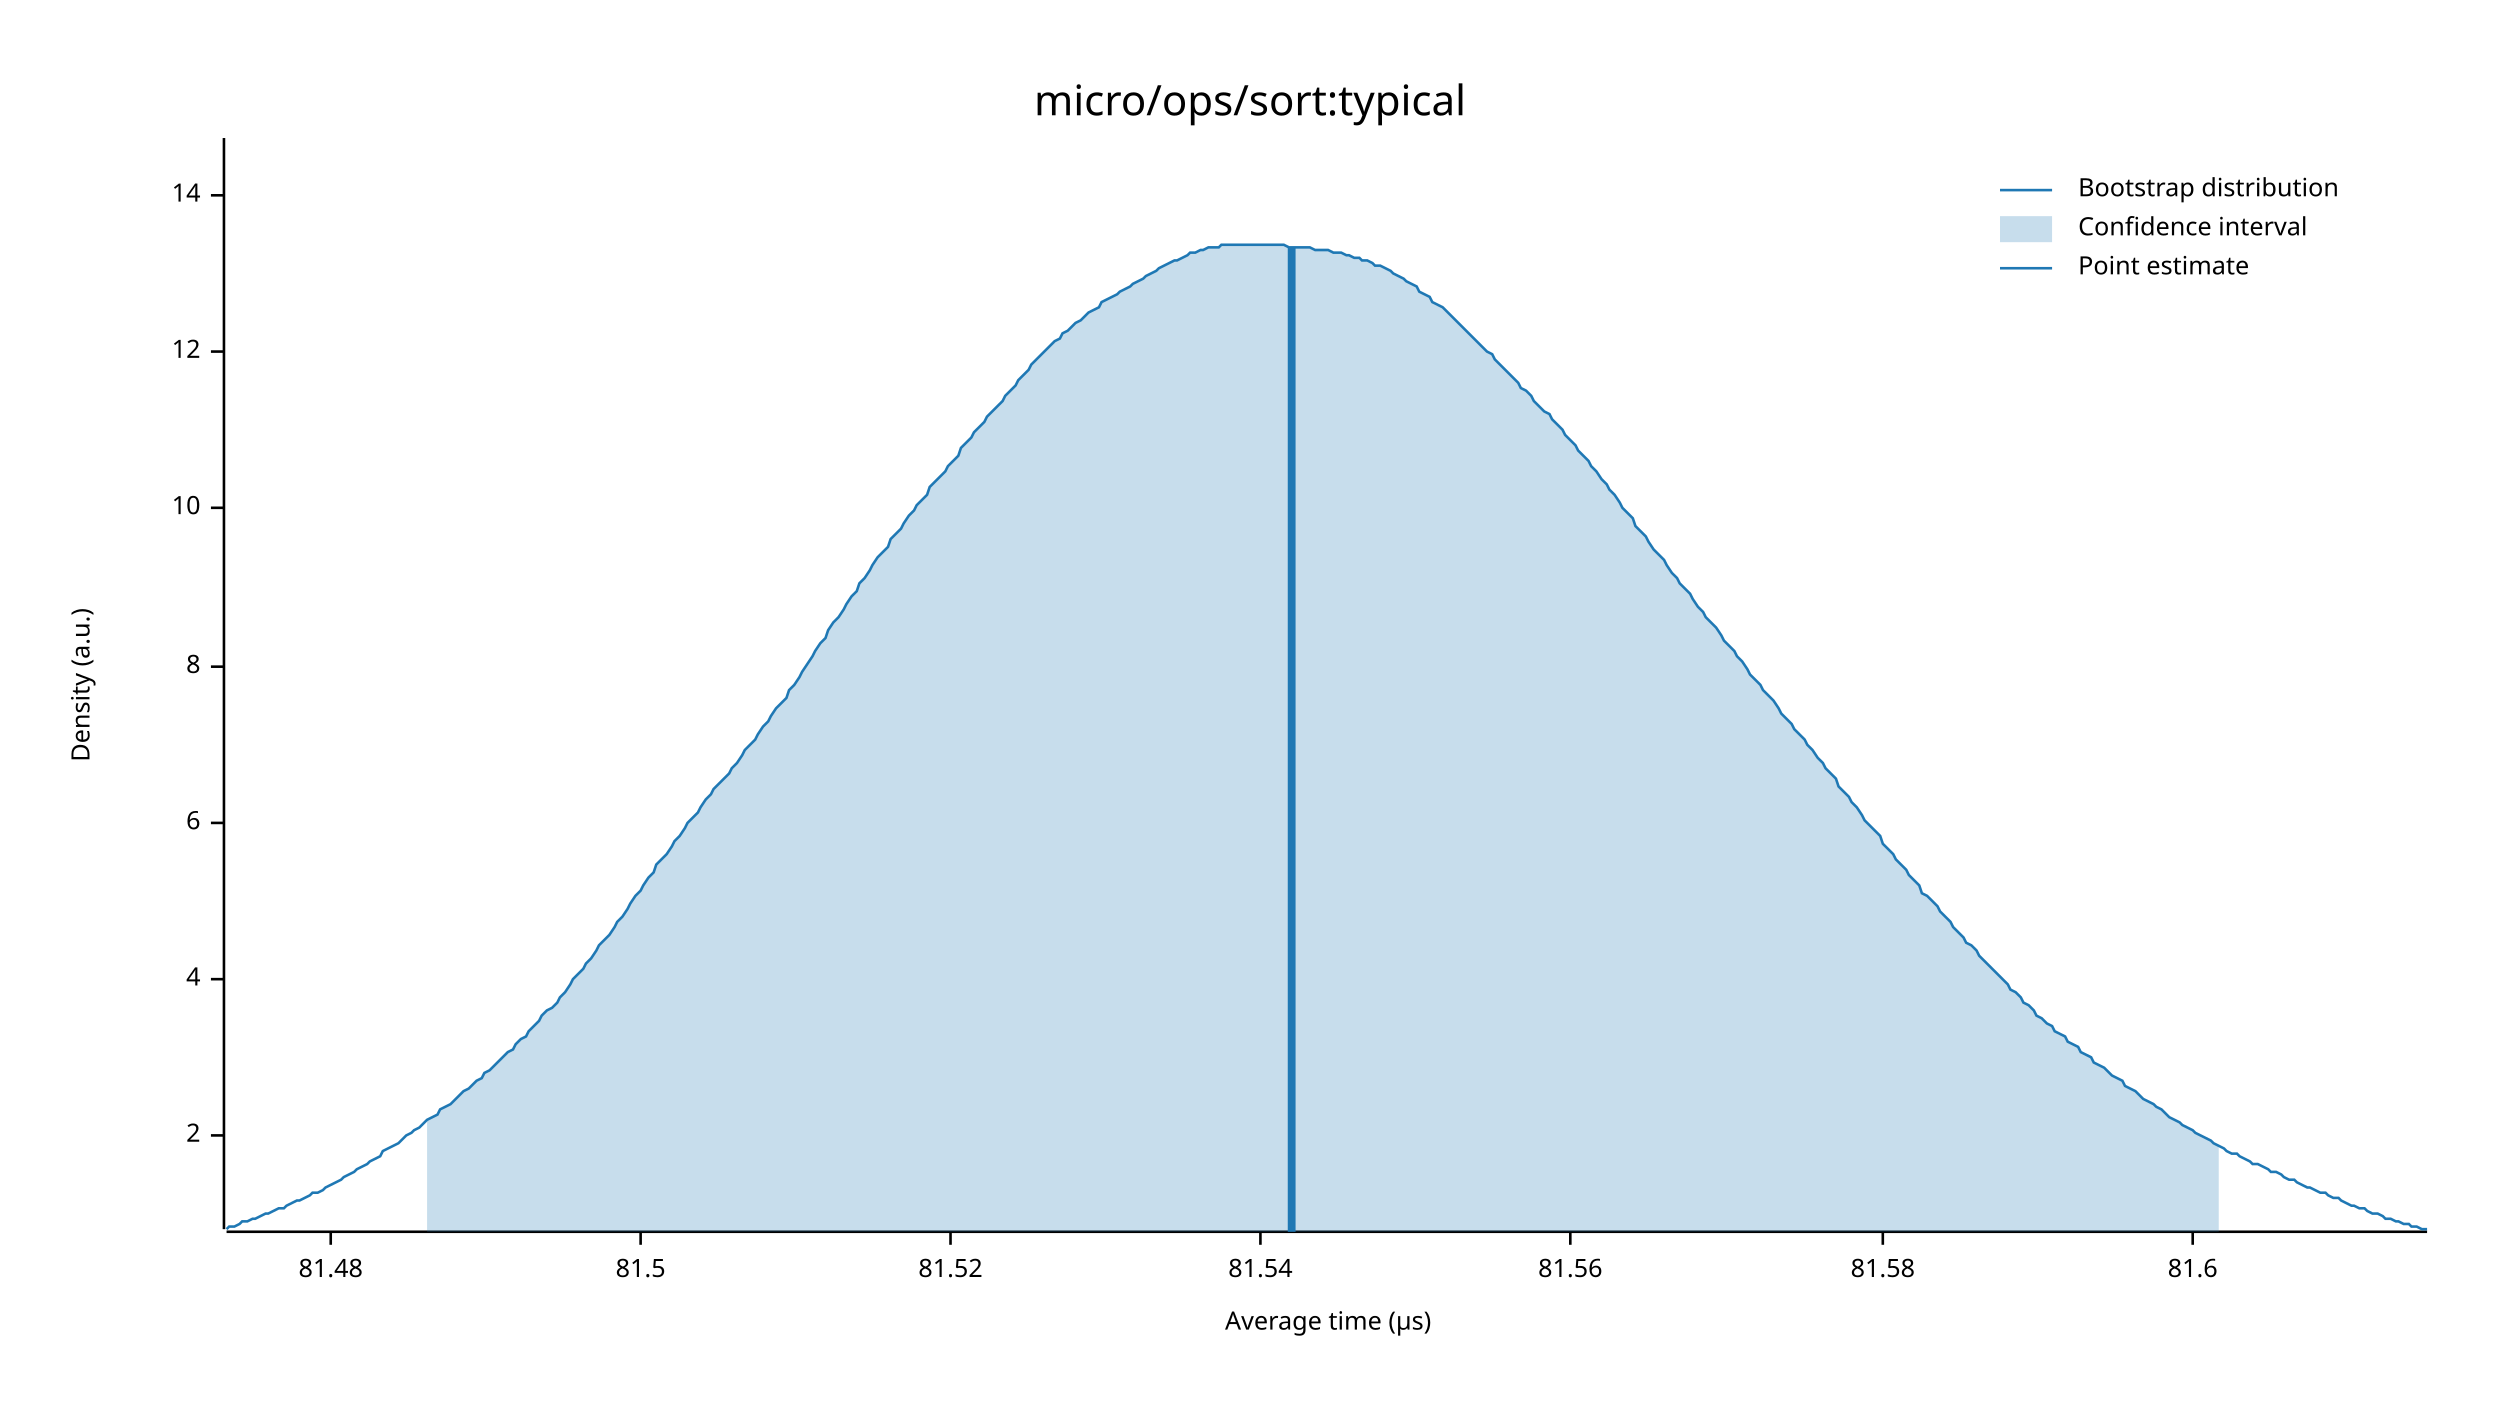
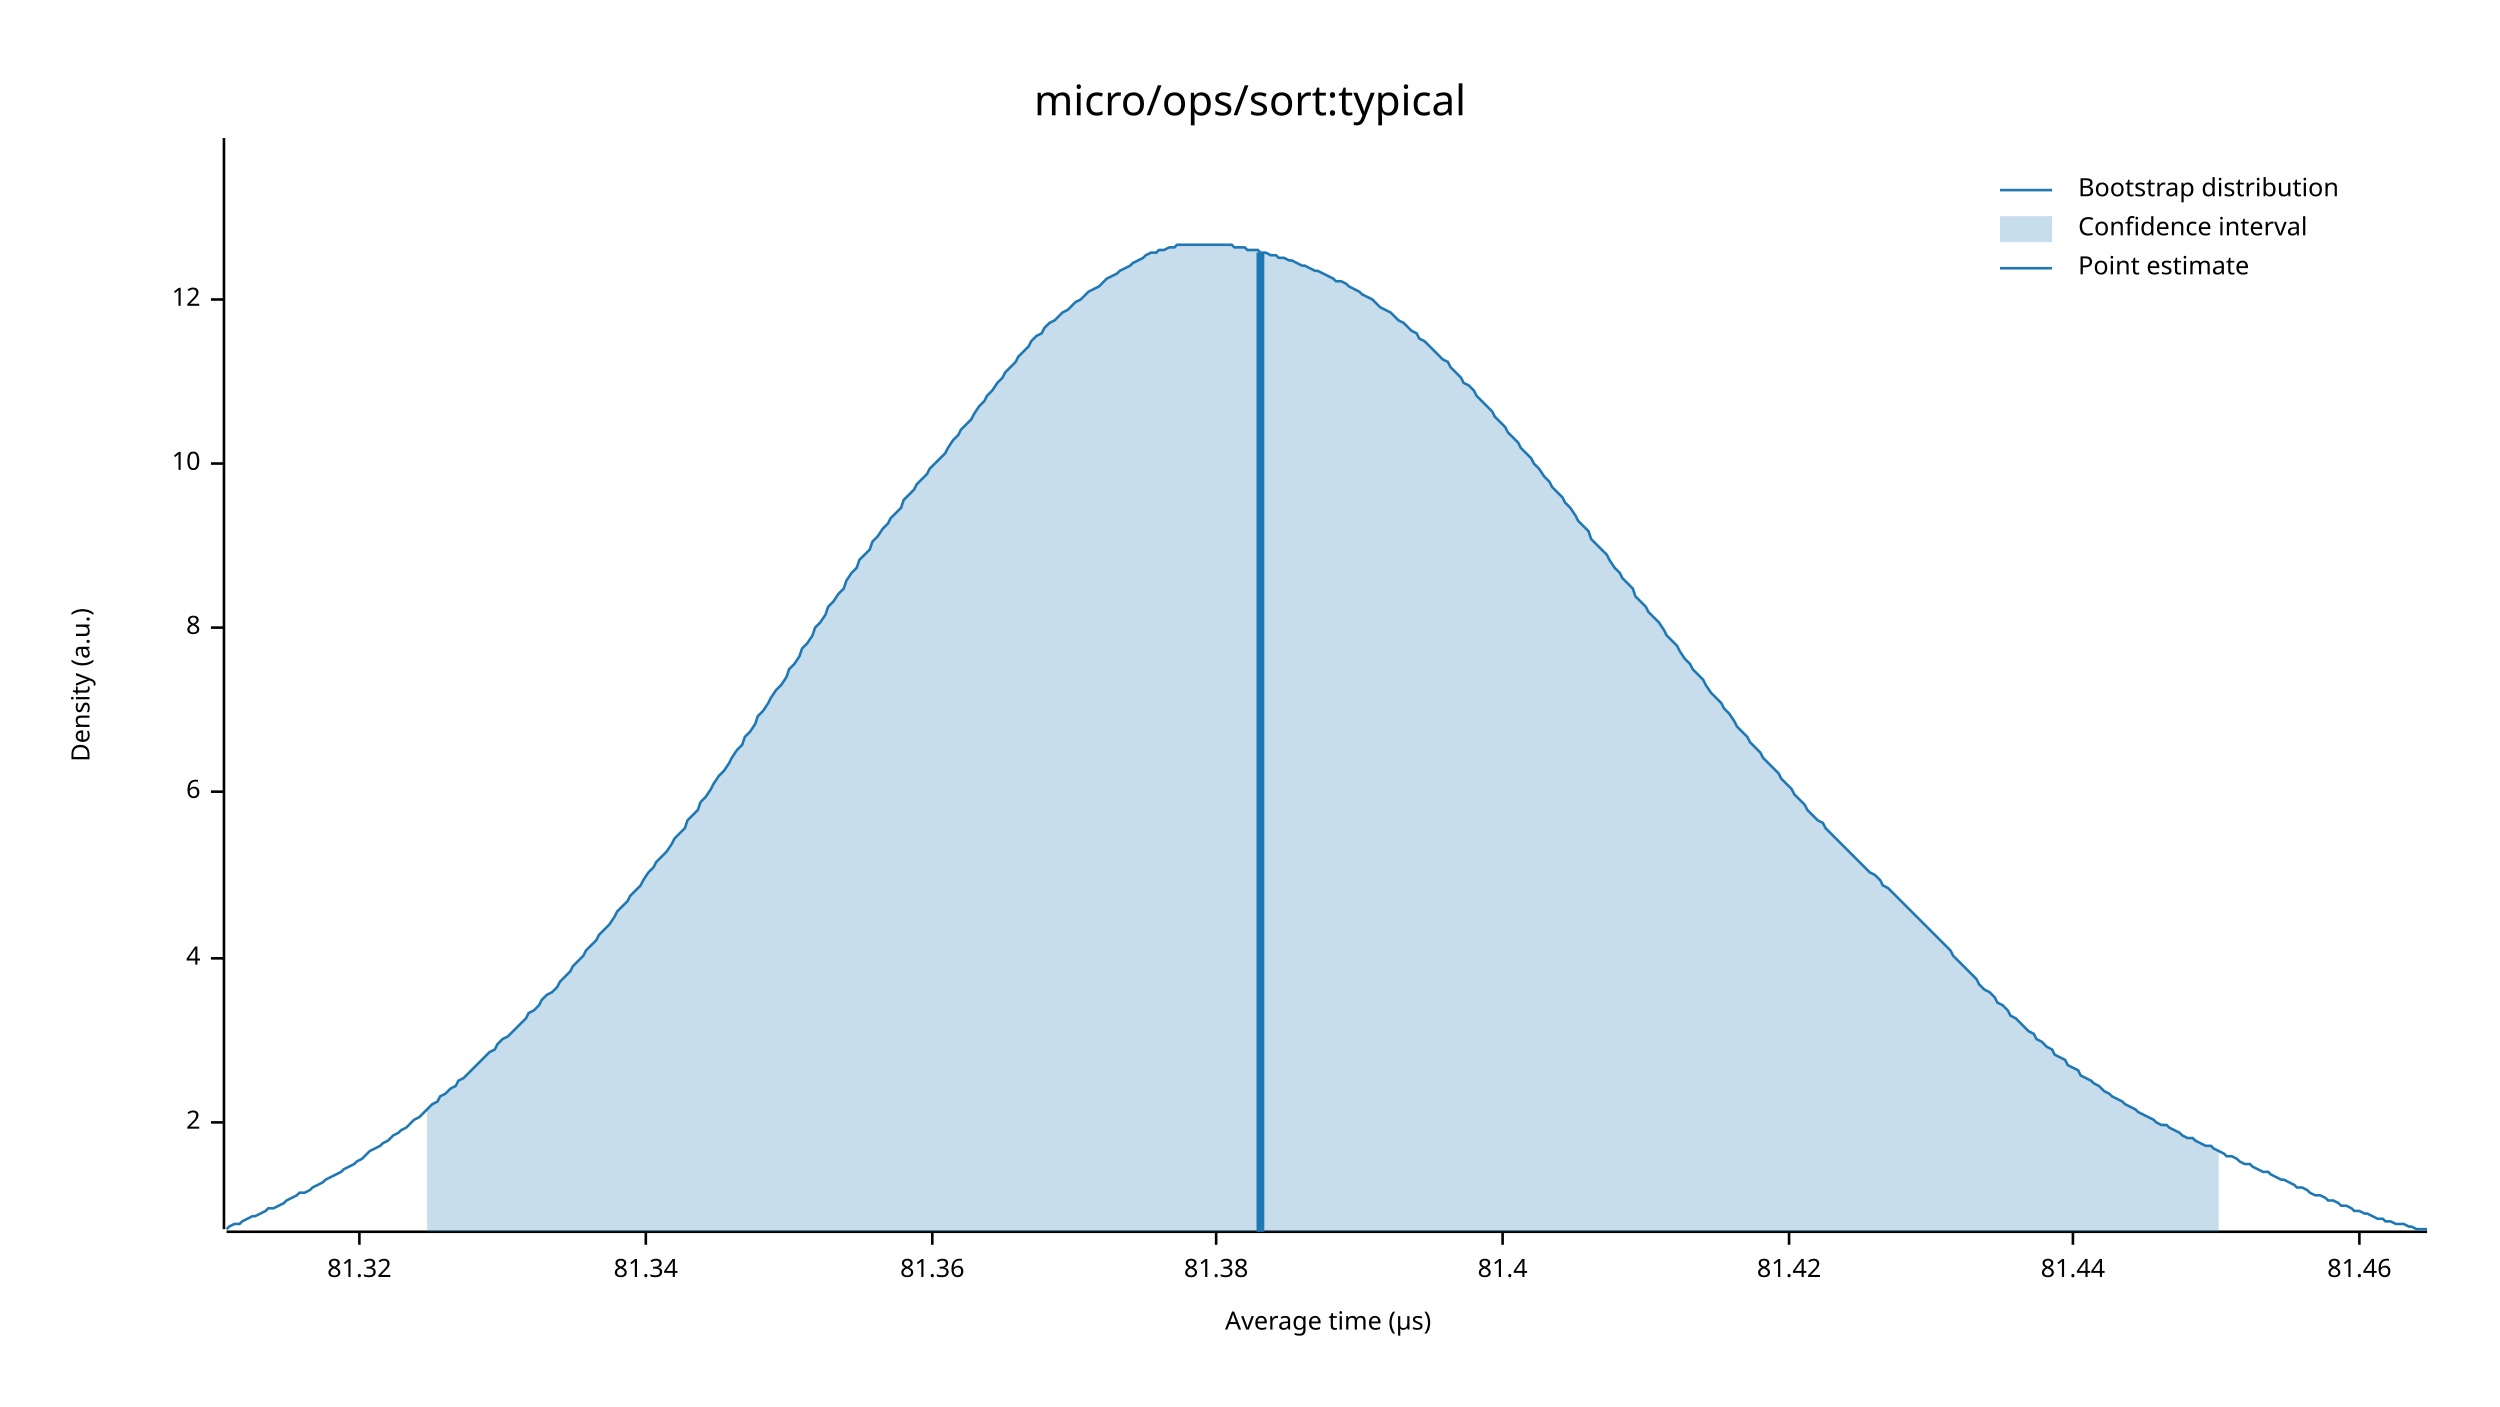
<svg xmlns="http://www.w3.org/2000/svg" width="960" height="540" viewBox="0 0 960 540">
  <text x="480" y="32" dy="0.76em" text-anchor="middle" font-family="sans-serif" font-size="16.129" opacity="1" fill="#000000">
micro/ops/sort:typical
</text>
  <text x="27" y="263" dy="0.76em" text-anchor="middle" font-family="sans-serif" font-size="9.677" opacity="1" fill="#000000" transform="rotate(270, 27, 263)">
Density (a.u.)
</text>
  <text x="510" y="513" dy="-0.5ex" text-anchor="middle" font-family="sans-serif" font-size="9.677" opacity="1" fill="#000000">
Average time (µs)
</text>
  <polyline fill="none" opacity="1" stroke="#000000" stroke-width="1" points="86,53 86,472 " />
-   <text x="77" y="436" dy="0.5ex" text-anchor="end" font-family="sans-serif" font-size="9.677" opacity="1" fill="#000000">
+   <text x="77" y="431" dy="0.5ex" text-anchor="end" font-family="sans-serif" font-size="9.677" opacity="1" fill="#000000">
2
</text>
-   <polyline fill="none" opacity="1" stroke="#000000" stroke-width="1" points="81,436 86,436 " />
-   <text x="77" y="376" dy="0.5ex" text-anchor="end" font-family="sans-serif" font-size="9.677" opacity="1" fill="#000000">
+   <polyline fill="none" opacity="1" stroke="#000000" stroke-width="1" points="81,431 86,431 " />
+   <text x="77" y="368" dy="0.5ex" text-anchor="end" font-family="sans-serif" font-size="9.677" opacity="1" fill="#000000">
4
</text>
-   <polyline fill="none" opacity="1" stroke="#000000" stroke-width="1" points="81,376 86,376 " />
-   <text x="77" y="316" dy="0.5ex" text-anchor="end" font-family="sans-serif" font-size="9.677" opacity="1" fill="#000000">
+   <polyline fill="none" opacity="1" stroke="#000000" stroke-width="1" points="81,368 86,368 " />
+   <text x="77" y="304" dy="0.5ex" text-anchor="end" font-family="sans-serif" font-size="9.677" opacity="1" fill="#000000">
6
</text>
-   <polyline fill="none" opacity="1" stroke="#000000" stroke-width="1" points="81,316 86,316 " />
-   <text x="77" y="256" dy="0.5ex" text-anchor="end" font-family="sans-serif" font-size="9.677" opacity="1" fill="#000000">
+   <polyline fill="none" opacity="1" stroke="#000000" stroke-width="1" points="81,304 86,304 " />
+   <text x="77" y="241" dy="0.5ex" text-anchor="end" font-family="sans-serif" font-size="9.677" opacity="1" fill="#000000">
8
</text>
-   <polyline fill="none" opacity="1" stroke="#000000" stroke-width="1" points="81,256 86,256 " />
-   <text x="77" y="195" dy="0.5ex" text-anchor="end" font-family="sans-serif" font-size="9.677" opacity="1" fill="#000000">
+   <polyline fill="none" opacity="1" stroke="#000000" stroke-width="1" points="81,241 86,241 " />
+   <text x="77" y="178" dy="0.5ex" text-anchor="end" font-family="sans-serif" font-size="9.677" opacity="1" fill="#000000">
10
</text>
-   <polyline fill="none" opacity="1" stroke="#000000" stroke-width="1" points="81,195 86,195 " />
-   <text x="77" y="135" dy="0.5ex" text-anchor="end" font-family="sans-serif" font-size="9.677" opacity="1" fill="#000000">
+   <polyline fill="none" opacity="1" stroke="#000000" stroke-width="1" points="81,178 86,178 " />
+   <text x="77" y="115" dy="0.5ex" text-anchor="end" font-family="sans-serif" font-size="9.677" opacity="1" fill="#000000">
12
</text>
-   <polyline fill="none" opacity="1" stroke="#000000" stroke-width="1" points="81,135 86,135 " />
-   <text x="77" y="75" dy="0.5ex" text-anchor="end" font-family="sans-serif" font-size="9.677" opacity="1" fill="#000000">
- 14
+   <polyline fill="none" opacity="1" stroke="#000000" stroke-width="1" points="81,115 86,115 " />
+   <polyline fill="none" opacity="1" stroke="#000000" stroke-width="1" points="87,473 932,473 " />
+   <text x="138" y="483" dy="0.76em" text-anchor="middle" font-family="sans-serif" font-size="9.677" opacity="1" fill="#000000">
+ 81.32
</text>
-   <polyline fill="none" opacity="1" stroke="#000000" stroke-width="1" points="81,75 86,75 " />
-   <polyline fill="none" opacity="1" stroke="#000000" stroke-width="1" points="87,473 932,473 " />
-   <text x="127" y="483" dy="0.76em" text-anchor="middle" font-family="sans-serif" font-size="9.677" opacity="1" fill="#000000">
- 81.48
+   <polyline fill="none" opacity="1" stroke="#000000" stroke-width="1" points="138,473 138,478 " />
+   <text x="248" y="483" dy="0.76em" text-anchor="middle" font-family="sans-serif" font-size="9.677" opacity="1" fill="#000000">
+ 81.34
</text>
-   <polyline fill="none" opacity="1" stroke="#000000" stroke-width="1" points="127,473 127,478 " />
-   <text x="246" y="483" dy="0.76em" text-anchor="middle" font-family="sans-serif" font-size="9.677" opacity="1" fill="#000000">
- 81.5
+   <polyline fill="none" opacity="1" stroke="#000000" stroke-width="1" points="248,473 248,478 " />
+   <text x="358" y="483" dy="0.76em" text-anchor="middle" font-family="sans-serif" font-size="9.677" opacity="1" fill="#000000">
+ 81.36
</text>
-   <polyline fill="none" opacity="1" stroke="#000000" stroke-width="1" points="246,473 246,478 " />
-   <text x="365" y="483" dy="0.76em" text-anchor="middle" font-family="sans-serif" font-size="9.677" opacity="1" fill="#000000">
- 81.52
+   <polyline fill="none" opacity="1" stroke="#000000" stroke-width="1" points="358,473 358,478 " />
+   <text x="467" y="483" dy="0.76em" text-anchor="middle" font-family="sans-serif" font-size="9.677" opacity="1" fill="#000000">
+ 81.38
</text>
-   <polyline fill="none" opacity="1" stroke="#000000" stroke-width="1" points="365,473 365,478 " />
-   <text x="484" y="483" dy="0.76em" text-anchor="middle" font-family="sans-serif" font-size="9.677" opacity="1" fill="#000000">
- 81.54
+   <polyline fill="none" opacity="1" stroke="#000000" stroke-width="1" points="467,473 467,478 " />
+   <text x="577" y="483" dy="0.76em" text-anchor="middle" font-family="sans-serif" font-size="9.677" opacity="1" fill="#000000">
+ 81.4
</text>
-   <polyline fill="none" opacity="1" stroke="#000000" stroke-width="1" points="484,473 484,478 " />
-   <text x="603" y="483" dy="0.76em" text-anchor="middle" font-family="sans-serif" font-size="9.677" opacity="1" fill="#000000">
- 81.56
+   <polyline fill="none" opacity="1" stroke="#000000" stroke-width="1" points="577,473 577,478 " />
+   <text x="687" y="483" dy="0.76em" text-anchor="middle" font-family="sans-serif" font-size="9.677" opacity="1" fill="#000000">
+ 81.42
</text>
-   <polyline fill="none" opacity="1" stroke="#000000" stroke-width="1" points="603,473 603,478 " />
-   <text x="723" y="483" dy="0.76em" text-anchor="middle" font-family="sans-serif" font-size="9.677" opacity="1" fill="#000000">
- 81.58
+   <polyline fill="none" opacity="1" stroke="#000000" stroke-width="1" points="687,473 687,478 " />
+   <text x="796" y="483" dy="0.76em" text-anchor="middle" font-family="sans-serif" font-size="9.677" opacity="1" fill="#000000">
+ 81.44
</text>
-   <polyline fill="none" opacity="1" stroke="#000000" stroke-width="1" points="723,473 723,478 " />
-   <text x="842" y="483" dy="0.76em" text-anchor="middle" font-family="sans-serif" font-size="9.677" opacity="1" fill="#000000">
- 81.6
+   <polyline fill="none" opacity="1" stroke="#000000" stroke-width="1" points="796,473 796,478 " />
+   <text x="906" y="483" dy="0.76em" text-anchor="middle" font-family="sans-serif" font-size="9.677" opacity="1" fill="#000000">
+ 81.46
</text>
-   <polyline fill="none" opacity="1" stroke="#000000" stroke-width="1" points="842,473 842,478 " />
-   <polyline fill="none" opacity="1" stroke="#1F78B4" stroke-width="1" points="87,472 88,471 90,471 92,470 93,469 95,469 97,468 98,468 100,467 102,466 103,466 105,465 107,464 109,464 110,463 112,462 114,461 115,461 117,460 119,459 120,458 122,458 124,457 125,456 127,455 129,454 131,453 132,452 134,451 136,450 137,449 139,448 141,447 142,446 144,445 146,444 147,442 149,441 151,440 153,439 154,438 156,436 158,435 159,434 161,433 163,431 164,430 166,429 168,428 169,426 171,425 173,424 175,422 176,421 178,419 180,418 181,417 183,415 185,414 186,412 188,411 190,409 191,408 193,406 195,404 197,403 198,401 200,399 202,398 203,396 205,394 207,392 208,390 210,388 212,387 214,385 215,383 217,381 219,378 220,376 222,374 224,372 225,370 227,368 229,365 230,363 232,361 234,359 236,356 237,354 239,352 241,349 242,347 244,344 246,342 247,340 249,337 251,335 252,332 254,330 256,328 258,325 259,323 261,321 263,318 264,316 266,314 268,312 269,310 271,307 273,305 274,303 276,301 278,299 280,297 281,295 283,293 285,290 286,288 288,286 290,284 291,282 293,279 295,277 296,275 298,272 300,270 302,268 303,265 305,263 307,260 308,258 310,255 312,252 313,250 315,247 317,245 318,242 320,239 322,237 324,234 325,232 327,229 329,227 330,224 332,222 334,219 335,217 337,214 339,212 341,210 342,207 344,205 346,203 347,201 349,198 351,196 352,194 354,192 356,190 357,187 359,185 361,183 363,181 364,179 366,177 368,175 369,172 371,170 373,168 374,166 376,164 378,162 379,160 381,158 383,156 385,154 386,152 388,150 390,148 391,146 393,144 395,142 396,140 398,138 400,136 401,135 403,133 405,131 407,130 408,128 410,127 412,125 413,124 415,123 417,121 418,120 420,119 422,118 423,116 425,115 427,114 429,113 430,112 432,111 434,110 435,109 437,108 439,107 440,106 442,105 444,104 445,103 447,102 449,101 451,100 452,100 454,99 456,98 457,97 459,97 461,96 462,96 464,95 466,95 468,95 469,94 471,94 473,94 474,94 476,94 478,94 479,94 481,94 483,94 484,94 486,94 488,94 490,94 491,94 493,94 495,95 496,95 498,95 500,95 501,95 503,95 505,96 506,96 508,96 510,96 512,97 513,97 515,97 517,98 518,98 520,99 522,99 523,100 525,100 527,101 528,102 530,102 532,103 534,104 535,105 537,106 539,107 540,108 542,109 544,110 545,112 547,113 549,114 550,116 552,117 554,118 556,120 557,121 559,123 561,125 562,126 564,128 566,130 567,131 569,133 571,135 573,136 574,138 576,140 578,142 579,143 581,145 583,147 584,149 586,150 588,152 589,154 591,156 593,158 595,159 596,161 598,163 600,165 601,167 603,169 605,171 606,173 608,175 610,177 611,179 613,181 615,184 617,186 618,188 620,190 622,193 623,195 625,197 627,199 628,202 630,204 632,206 633,208 635,211 637,213 639,215 640,217 642,220 644,222 645,224 647,226 649,228 650,230 652,233 654,235 655,237 657,239 659,241 661,244 662,246 664,248 666,250 667,252 669,254 671,257 672,259 674,261 676,263 677,265 679,267 681,269 683,272 684,274 686,276 688,278 689,280 691,282 693,284 694,286 696,288 698,291 700,293 701,295 703,297 705,299 706,302 708,304 710,306 711,308 713,310 715,313 716,315 718,317 720,319 722,321 723,324 725,326 727,328 728,330 730,332 732,334 733,336 735,338 737,340 738,343 740,344 742,346 744,348 745,350 747,352 749,354 750,356 752,358 754,360 755,362 757,363 759,365 760,367 762,369 764,371 766,373 767,374 769,376 771,378 772,380 774,381 776,383 777,385 779,386 781,388 782,390 784,391 786,393 788,394 789,396 791,397 793,398 794,400 796,401 798,402 799,404 801,405 803,406 804,408 806,409 808,410 810,412 811,413 813,414 815,415 816,417 818,418 820,419 821,420 823,422 825,423 827,424 828,425 830,426 832,428 833,429 835,430 837,431 838,432 840,433 842,434 843,435 845,436 847,437 849,438 850,439 852,440 854,441 855,442 857,443 859,443 860,444 862,445 864,446 865,447 867,447 869,448 871,449 872,450 874,450 876,451 877,452 879,453 881,453 882,454 884,455 886,456 887,456 889,457 891,458 893,458 894,459 896,460 898,460 899,461 901,462 903,463 904,463 906,464 908,464 909,465 911,466 913,466 915,467 916,468 918,468 920,469 921,469 923,470 925,470 926,471 928,471 930,472 932,472 " />
-   <polygon opacity="0.25" fill="#1F78B4" points="164,430 166,429 168,428 169,426 171,425 173,424 175,422 176,421 178,419 180,418 181,417 183,415 185,414 186,412 188,411 190,409 191,408 193,406 195,404 197,403 198,401 200,399 202,398 203,396 205,394 207,392 208,390 210,388 212,387 214,385 215,383 217,381 219,378 220,376 222,374 224,372 225,370 227,368 229,365 230,363 232,361 234,359 236,356 237,354 239,352 241,349 242,347 244,344 246,342 247,340 249,337 251,335 252,332 254,330 256,328 258,325 259,323 261,321 263,318 264,316 266,314 268,312 269,310 271,307 273,305 274,303 276,301 278,299 280,297 281,295 283,293 285,290 286,288 288,286 290,284 291,282 293,279 295,277 296,275 298,272 300,270 302,268 303,265 305,263 307,260 308,258 310,255 312,252 313,250 315,247 317,245 318,242 320,239 322,237 324,234 325,232 327,229 329,227 330,224 332,222 334,219 335,217 337,214 339,212 341,210 342,207 344,205 346,203 347,201 349,198 351,196 352,194 354,192 356,190 357,187 359,185 361,183 363,181 364,179 366,177 368,175 369,172 371,170 373,168 374,166 376,164 378,162 379,160 381,158 383,156 385,154 386,152 388,150 390,148 391,146 393,144 395,142 396,140 398,138 400,136 401,135 403,133 405,131 407,130 408,128 410,127 412,125 413,124 415,123 417,121 418,120 420,119 422,118 423,116 425,115 427,114 429,113 430,112 432,111 434,110 435,109 437,108 439,107 440,106 442,105 444,104 445,103 447,102 449,101 451,100 452,100 454,99 456,98 457,97 459,97 461,96 462,96 464,95 466,95 468,95 469,94 471,94 473,94 474,94 476,94 478,94 479,94 481,94 483,94 484,94 486,94 488,94 490,94 491,94 493,94 495,95 496,95 498,95 500,95 501,95 503,95 505,96 506,96 508,96 510,96 512,97 513,97 515,97 517,98 518,98 520,99 522,99 523,100 525,100 527,101 528,102 530,102 532,103 534,104 535,105 537,106 539,107 540,108 542,109 544,110 545,112 547,113 549,114 550,116 552,117 554,118 556,120 557,121 559,123 561,125 562,126 564,128 566,130 567,131 569,133 571,135 573,136 574,138 576,140 578,142 579,143 581,145 583,147 584,149 586,150 588,152 589,154 591,156 593,158 595,159 596,161 598,163 600,165 601,167 603,169 605,171 606,173 608,175 610,177 611,179 613,181 615,184 617,186 618,188 620,190 622,193 623,195 625,197 627,199 628,202 630,204 632,206 633,208 635,211 637,213 639,215 640,217 642,220 644,222 645,224 647,226 649,228 650,230 652,233 654,235 655,237 657,239 659,241 661,244 662,246 664,248 666,250 667,252 669,254 671,257 672,259 674,261 676,263 677,265 679,267 681,269 683,272 684,274 686,276 688,278 689,280 691,282 693,284 694,286 696,288 698,291 700,293 701,295 703,297 705,299 706,302 708,304 710,306 711,308 713,310 715,313 716,315 718,317 720,319 722,321 723,324 725,326 727,328 728,330 730,332 732,334 733,336 735,338 737,340 738,343 740,344 742,346 744,348 745,350 747,352 749,354 750,356 752,358 754,360 755,362 757,363 759,365 760,367 762,369 764,371 766,373 767,374 769,376 771,378 772,380 774,381 776,383 777,385 779,386 781,388 782,390 784,391 786,393 788,394 789,396 791,397 793,398 794,400 796,401 798,402 799,404 801,405 803,406 804,408 806,409 808,410 810,412 811,413 813,414 815,415 816,417 818,418 820,419 821,420 823,422 825,423 827,424 828,425 830,426 832,428 833,429 835,430 837,431 838,432 840,433 842,434 843,435 845,436 847,437 849,438 850,439 852,440 852,473 164,473 " />
-   <polyline fill="none" opacity="1" stroke="#1F78B4" stroke-width="3" points="496,473 496,95 " />
+   <polyline fill="none" opacity="1" stroke="#000000" stroke-width="1" points="906,473 906,478 " />
+   <polyline fill="none" opacity="1" stroke="#1F78B4" stroke-width="1" points="87,472 88,471 90,470 92,470 93,469 95,468 97,467 98,467 100,466 102,465 103,464 105,464 107,463 109,462 110,461 112,460 114,459 115,458 117,458 119,457 120,456 122,455 124,454 125,453 127,452 129,451 131,450 132,449 134,448 136,447 137,446 139,445 141,443 142,442 144,441 146,440 147,439 149,438 151,436 153,435 154,434 156,433 158,431 159,430 161,429 163,427 164,426 166,424 168,423 169,421 171,420 173,418 175,417 176,415 178,414 180,412 181,411 183,409 185,407 186,406 188,404 190,403 191,401 193,399 195,398 197,396 198,395 200,393 202,391 203,389 205,388 207,386 208,384 210,382 212,381 214,379 215,377 217,375 219,373 220,371 222,369 224,367 225,365 227,363 229,361 230,359 232,357 234,355 236,352 237,350 239,348 241,346 242,344 244,342 246,340 247,338 249,335 251,333 252,331 254,329 256,327 258,324 259,322 261,320 263,318 264,315 266,313 268,311 269,308 271,306 273,303 274,301 276,298 278,296 280,293 281,291 283,288 285,286 286,283 288,281 290,278 291,275 293,273 295,270 296,268 298,265 300,263 302,260 303,257 305,255 307,252 308,249 310,247 312,244 313,241 315,239 317,236 318,233 320,231 322,228 324,226 325,223 327,220 329,218 330,215 332,213 334,211 335,208 337,206 339,203 341,201 342,199 344,197 346,195 347,192 349,190 351,188 352,186 354,184 356,182 357,180 359,178 361,176 363,174 364,172 366,169 368,167 369,165 371,163 373,161 374,159 376,156 378,154 379,152 381,150 383,147 385,145 386,143 388,141 390,139 391,137 393,135 395,133 396,131 398,129 400,128 401,126 403,124 405,123 407,121 408,120 410,119 412,117 413,116 415,115 417,113 418,112 420,111 422,110 423,109 425,107 427,106 429,105 430,104 432,103 434,102 435,101 437,100 439,99 440,98 442,97 444,97 445,96 447,96 449,95 451,95 452,94 454,94 456,94 457,94 459,94 461,94 462,94 464,94 466,94 468,94 469,94 471,94 473,94 474,95 476,95 478,95 479,96 481,96 483,96 484,97 486,97 488,98 490,98 491,99 493,99 495,100 496,100 498,101 500,102 501,102 503,103 505,104 506,104 508,105 510,106 512,107 513,108 515,108 517,109 518,110 520,111 522,112 523,113 525,114 527,115 528,116 530,118 532,119 534,120 535,121 537,123 539,124 540,125 542,127 544,128 545,130 547,131 549,133 550,134 552,136 554,138 556,139 557,141 559,143 561,145 562,147 564,148 566,150 567,152 569,154 571,156 573,158 574,160 576,162 578,164 579,166 581,168 583,170 584,172 586,174 588,176 589,178 591,180 593,183 595,185 596,187 598,189 600,191 601,193 603,195 605,198 606,200 608,202 610,204 611,207 613,209 615,211 617,213 618,215 620,218 622,220 623,222 625,224 627,226 628,229 630,231 632,233 633,235 635,237 637,239 639,242 640,244 642,246 644,248 645,250 647,253 649,255 650,257 652,259 654,261 655,263 657,266 659,268 661,270 662,272 664,274 666,277 667,279 669,281 671,283 672,285 674,287 676,289 677,291 679,293 681,295 683,297 684,299 686,301 688,303 689,305 691,307 693,309 694,311 696,313 698,315 700,316 701,318 703,320 705,322 706,323 708,325 710,327 711,328 713,330 715,332 716,333 718,335 720,336 722,338 723,340 725,341 727,343 728,344 730,346 732,348 733,349 735,351 737,353 738,354 740,356 742,358 744,360 745,361 747,363 749,365 750,367 752,369 754,371 755,372 757,374 759,376 760,378 762,380 764,381 766,383 767,385 769,386 771,388 772,390 774,391 776,393 777,394 779,396 781,397 782,399 784,400 786,402 788,403 789,405 791,406 793,407 794,409 796,410 798,411 799,413 801,414 803,415 804,416 806,417 808,419 810,420 811,421 813,422 815,423 816,424 818,425 820,426 821,427 823,428 825,429 827,430 828,431 830,432 832,432 833,433 835,434 837,435 838,436 840,437 842,437 843,438 845,439 847,440 849,440 850,441 852,442 854,443 855,444 857,444 859,445 860,446 862,447 864,447 865,448 867,449 869,450 871,450 872,451 874,452 876,453 877,453 879,454 881,455 882,456 884,456 886,457 887,458 889,459 891,459 893,460 894,461 896,461 898,462 899,463 901,463 903,464 904,465 906,465 908,466 909,466 911,467 913,468 915,468 916,469 918,469 920,470 921,470 923,470 925,471 926,471 928,472 930,472 932,472 " />
+   <polygon opacity="0.25" fill="#1F78B4" points="164,426 166,424 168,423 169,421 171,420 173,418 175,417 176,415 178,414 180,412 181,411 183,409 185,407 186,406 188,404 190,403 191,401 193,399 195,398 197,396 198,395 200,393 202,391 203,389 205,388 207,386 208,384 210,382 212,381 214,379 215,377 217,375 219,373 220,371 222,369 224,367 225,365 227,363 229,361 230,359 232,357 234,355 236,352 237,350 239,348 241,346 242,344 244,342 246,340 247,338 249,335 251,333 252,331 254,329 256,327 258,324 259,322 261,320 263,318 264,315 266,313 268,311 269,308 271,306 273,303 274,301 276,298 278,296 280,293 281,291 283,288 285,286 286,283 288,281 290,278 291,275 293,273 295,270 296,268 298,265 300,263 302,260 303,257 305,255 307,252 308,249 310,247 312,244 313,241 315,239 317,236 318,233 320,231 322,228 324,226 325,223 327,220 329,218 330,215 332,213 334,211 335,208 337,206 339,203 341,201 342,199 344,197 346,195 347,192 349,190 351,188 352,186 354,184 356,182 357,180 359,178 361,176 363,174 364,172 366,169 368,167 369,165 371,163 373,161 374,159 376,156 378,154 379,152 381,150 383,147 385,145 386,143 388,141 390,139 391,137 393,135 395,133 396,131 398,129 400,128 401,126 403,124 405,123 407,121 408,120 410,119 412,117 413,116 415,115 417,113 418,112 420,111 422,110 423,109 425,107 427,106 429,105 430,104 432,103 434,102 435,101 437,100 439,99 440,98 442,97 444,97 445,96 447,96 449,95 451,95 452,94 454,94 456,94 457,94 459,94 461,94 462,94 464,94 466,94 468,94 469,94 471,94 473,94 474,95 476,95 478,95 479,96 481,96 483,96 484,97 486,97 488,98 490,98 491,99 493,99 495,100 496,100 498,101 500,102 501,102 503,103 505,104 506,104 508,105 510,106 512,107 513,108 515,108 517,109 518,110 520,111 522,112 523,113 525,114 527,115 528,116 530,118 532,119 534,120 535,121 537,123 539,124 540,125 542,127 544,128 545,130 547,131 549,133 550,134 552,136 554,138 556,139 557,141 559,143 561,145 562,147 564,148 566,150 567,152 569,154 571,156 573,158 574,160 576,162 578,164 579,166 581,168 583,170 584,172 586,174 588,176 589,178 591,180 593,183 595,185 596,187 598,189 600,191 601,193 603,195 605,198 606,200 608,202 610,204 611,207 613,209 615,211 617,213 618,215 620,218 622,220 623,222 625,224 627,226 628,229 630,231 632,233 633,235 635,237 637,239 639,242 640,244 642,246 644,248 645,250 647,253 649,255 650,257 652,259 654,261 655,263 657,266 659,268 661,270 662,272 664,274 666,277 667,279 669,281 671,283 672,285 674,287 676,289 677,291 679,293 681,295 683,297 684,299 686,301 688,303 689,305 691,307 693,309 694,311 696,313 698,315 700,316 701,318 703,320 705,322 706,323 708,325 710,327 711,328 713,330 715,332 716,333 718,335 720,336 722,338 723,340 725,341 727,343 728,344 730,346 732,348 733,349 735,351 737,353 738,354 740,356 742,358 744,360 745,361 747,363 749,365 750,367 752,369 754,371 755,372 757,374 759,376 760,378 762,380 764,381 766,383 767,385 769,386 771,388 772,390 774,391 776,393 777,394 779,396 781,397 782,399 784,400 786,402 788,403 789,405 791,406 793,407 794,409 796,410 798,411 799,413 801,414 803,415 804,416 806,417 808,419 810,420 811,421 813,422 815,423 816,424 818,425 820,426 821,427 823,428 825,429 827,430 828,431 830,432 832,432 833,433 835,434 837,435 838,436 840,437 842,437 843,438 845,439 847,440 849,440 850,441 852,442 852,473 164,473 " />
+   <polyline fill="none" opacity="1" stroke="#1F78B4" stroke-width="3" points="484,473 484,97 " />
  <text x="798" y="68" dy="0.76em" text-anchor="start" font-family="sans-serif" font-size="9.677" opacity="1" fill="#000000">
Bootstrap distribution
</text>
  <text x="798" y="83" dy="0.76em" text-anchor="start" font-family="sans-serif" font-size="9.677" opacity="1" fill="#000000">
Confidence interval
</text>
  <text x="798" y="98" dy="0.76em" text-anchor="start" font-family="sans-serif" font-size="9.677" opacity="1" fill="#000000">
Point estimate
</text>
  <polyline fill="none" opacity="1" stroke="#1F78B4" stroke-width="1" points="768,73 788,73 " />
  <rect x="768" y="83" width="20" height="10" opacity="0.25" fill="#1F78B4" stroke="none" />
  <polyline fill="none" opacity="1" stroke="#1F78B4" stroke-width="1" points="768,103 788,103 " />
</svg>
